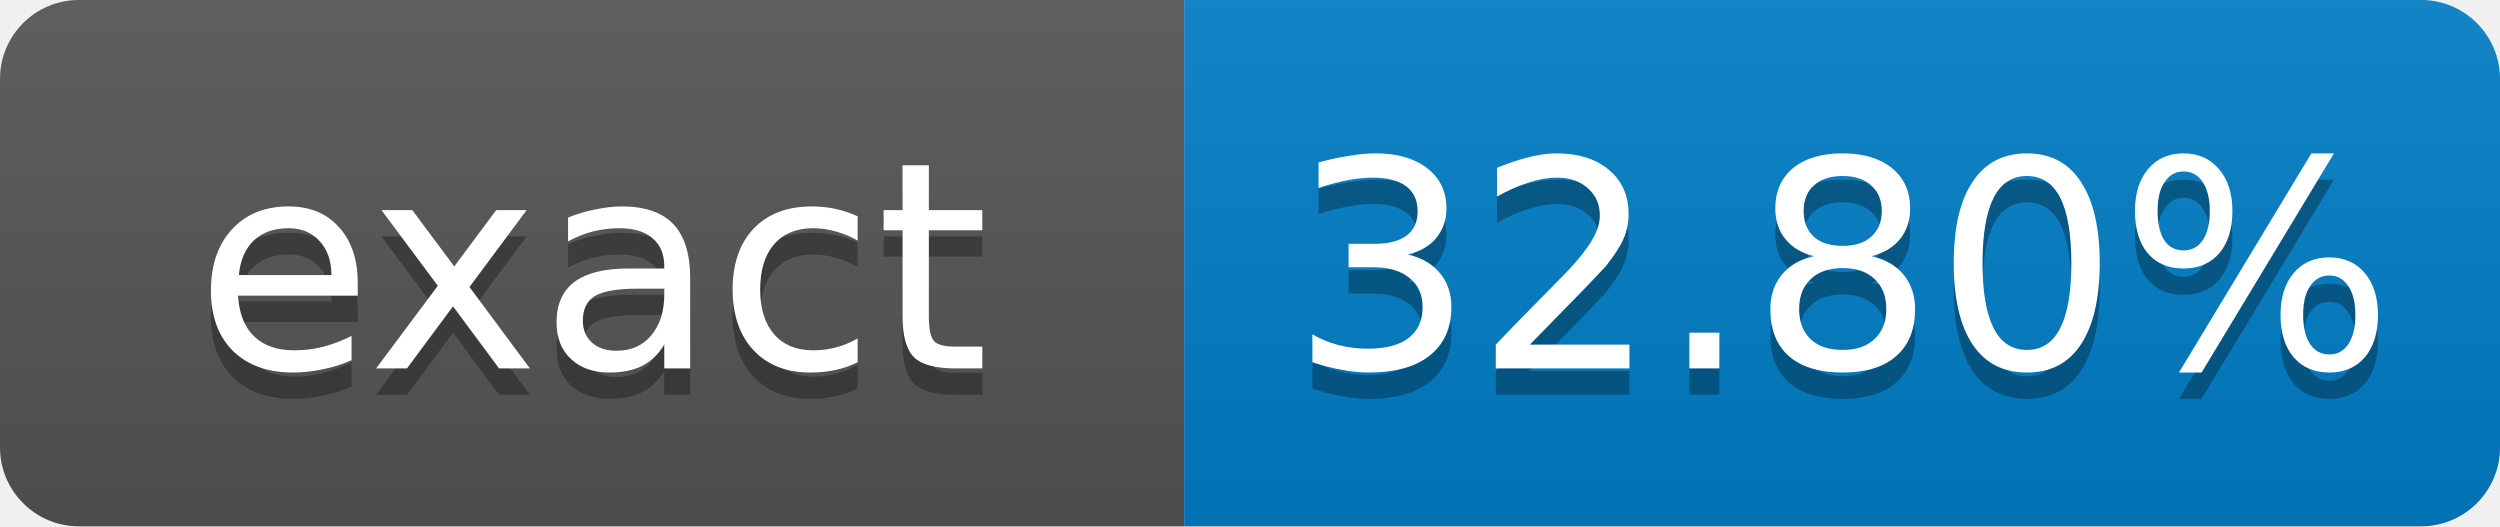
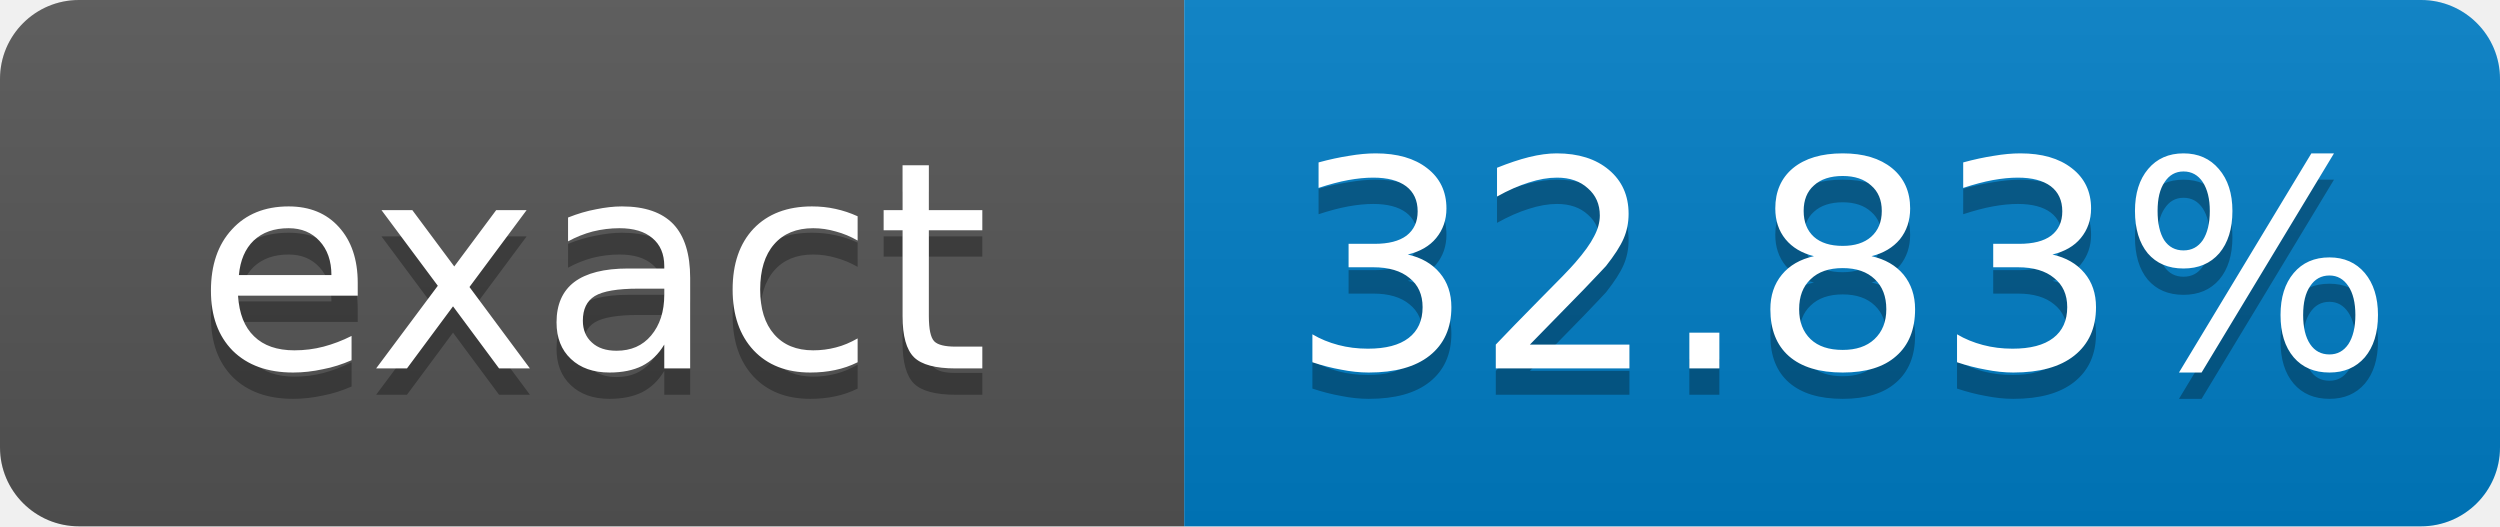
- <svg xmlns="http://www.w3.org/2000/svg" width="95" height="20" role="img" aria-label="exact: 32.80%">
+ <svg xmlns="http://www.w3.org/2000/svg" width="95" height="20" role="img" aria-label="exact: 32.83%">
  <linearGradient id="s" x2="0" y2="100%">
    <stop offset="0" stop-color="#bbb" stop-opacity=".1" />
    <stop offset="1" stop-opacity=".1" />
  </linearGradient>
  <clipPath id="r">
    <rect width="95" height="20" rx="3" fill="#fff" />
  </clipPath>
  <g clip-path="url(#r)">
    <rect width="45" height="20" fill="#555" />
    <rect x="45" width="50" height="20" fill="#007ec6" />
    <rect width="95" height="20" fill="url(#s)" />
  </g>
  <g fill="#fff" text-anchor="middle" font-family="Verdana,Geneva,DejaVu Sans,sans-serif" font-size="11">
    <text x="22.5" y="15" fill="#010101" fill-opacity=".3">exact</text>
    <text x="22.5" y="14">exact</text>
-     <text x="70" y="15" fill="#010101" fill-opacity=".3">32.80%</text>
-     <text x="70" y="14">32.80%</text>
+     <text x="70" y="15" fill="#010101" fill-opacity=".3">32.83%</text>
+     <text x="70" y="14">32.83%</text>
  </g>
</svg>
